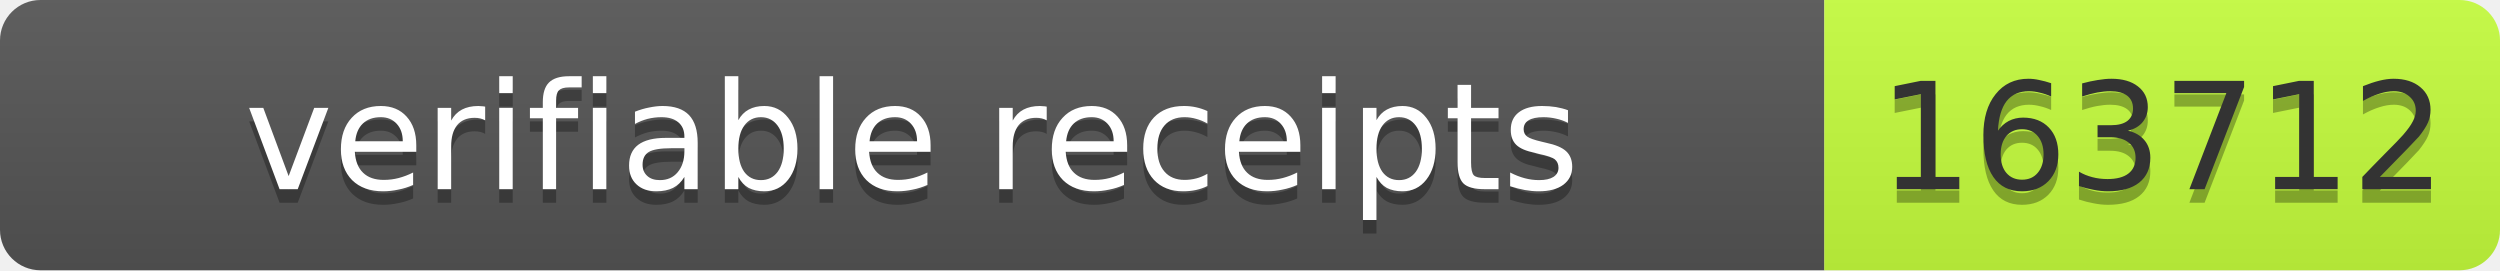
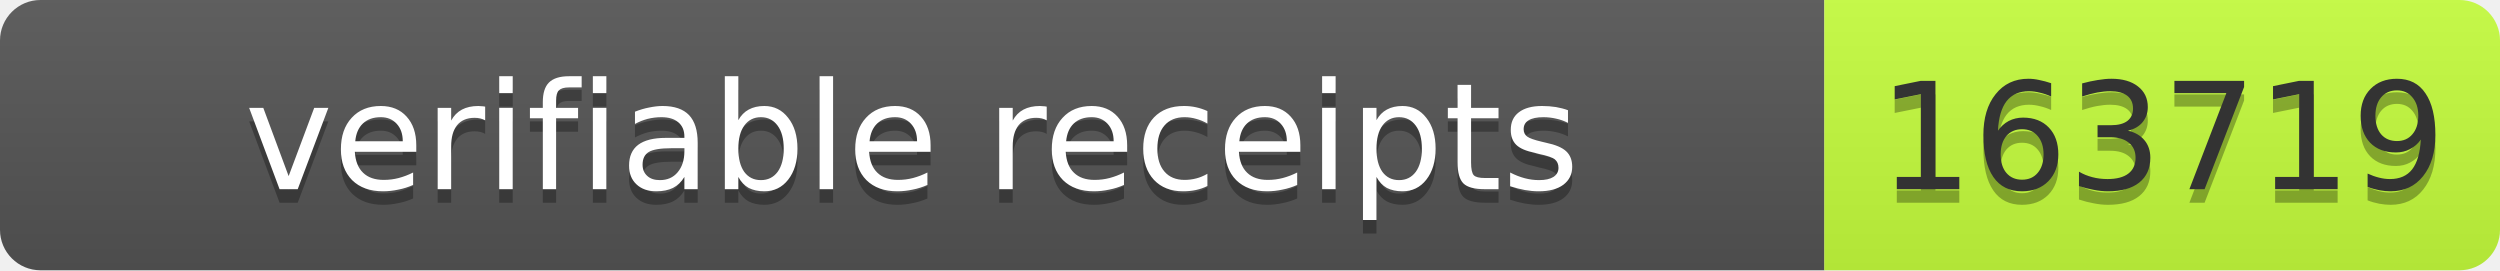
- <svg xmlns="http://www.w3.org/2000/svg" width="185" height="20" role="img" aria-label="verifiable receipts: 163712">
+ <svg xmlns="http://www.w3.org/2000/svg" width="185" height="20" role="img" aria-label="verifiable receipts: 163719">
  <linearGradient id="s" x2="0" y2="100%">
    <stop offset="0" stop-color="#bbb" stop-opacity=".1" />
    <stop offset="1" stop-opacity=".1" />
  </linearGradient>
  <clipPath id="r">
    <rect width="185" height="20" rx="3" fill="#fff" />
  </clipPath>
  <g clip-path="url(#r)">
    <rect width="135" height="20" fill="#555" />
    <rect x="135" width="50" height="20" fill="#c6ff3d" />
    <rect width="185" height="20" fill="url(#s)" />
  </g>
  <g font-family="Verdana,Geneva,DejaVu Sans,sans-serif" font-size="11">
    <text x="67.5" y="15" fill="#010101" fill-opacity=".3" text-anchor="middle" textLength="125">verifiable receipts</text>
    <text x="67.5" y="14" fill="#fff" text-anchor="middle" textLength="125">verifiable receipts</text>
-     <text x="160" y="15" fill="#010101" fill-opacity=".3" text-anchor="middle" textLength="40">163712</text>
-     <text x="160" y="14" fill="#333" text-anchor="middle" textLength="40">163712</text>
+     <text x="160" y="15" fill="#010101" fill-opacity=".3" text-anchor="middle" textLength="40">163719</text>
+     <text x="160" y="14" fill="#333" text-anchor="middle" textLength="40">163719</text>
  </g>
</svg>
